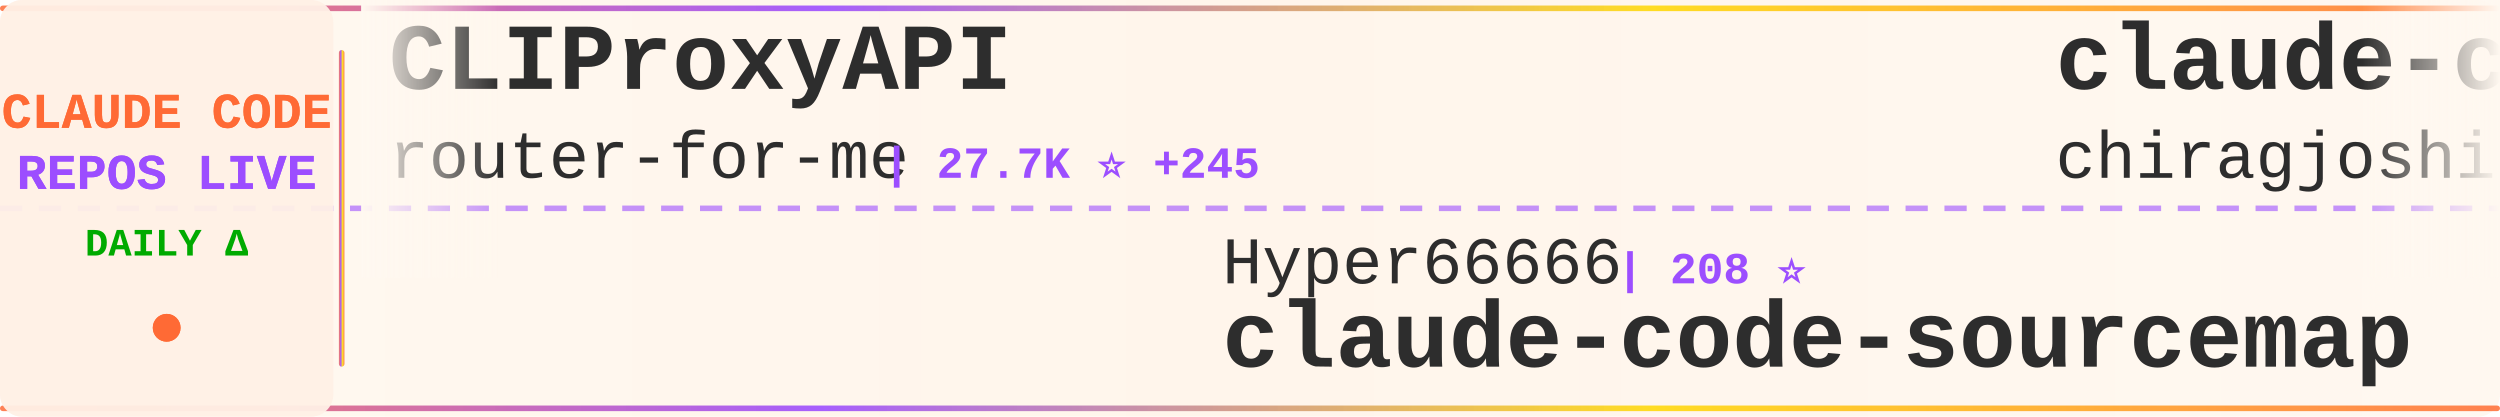
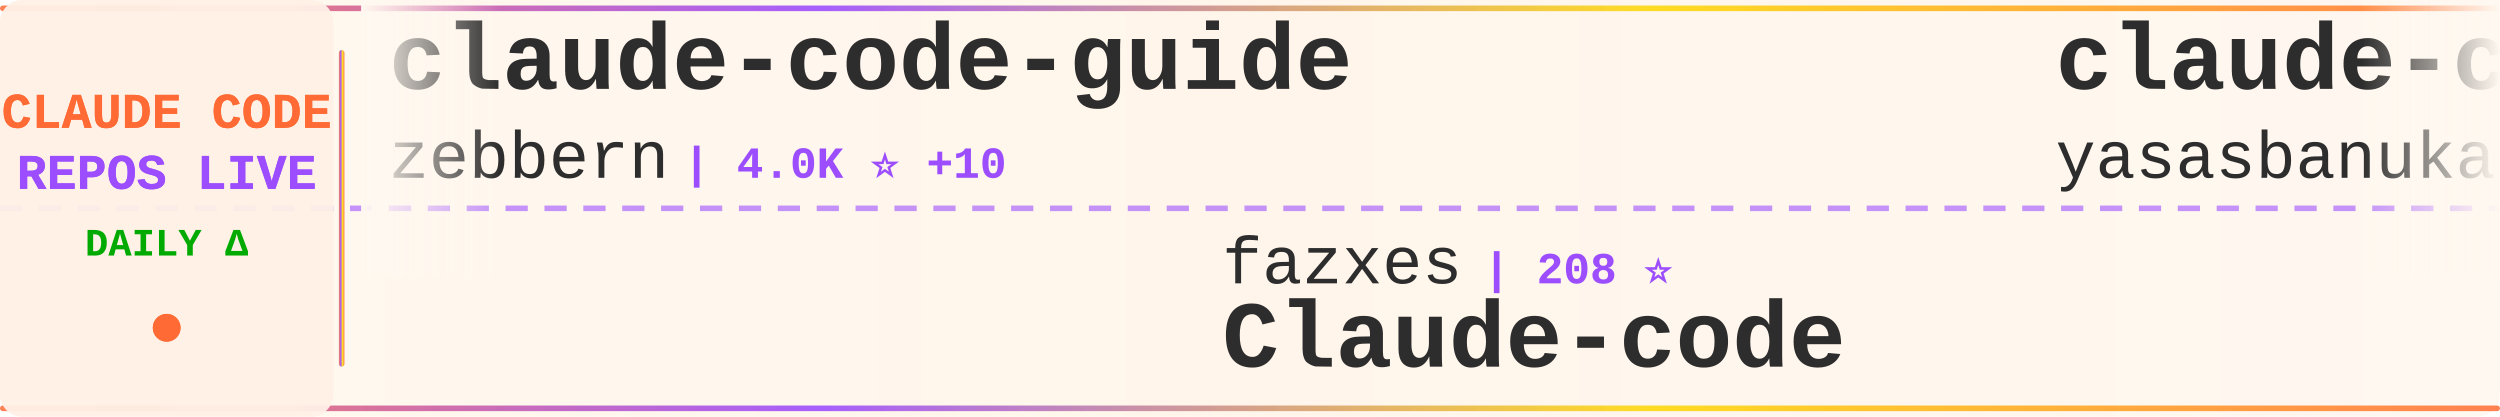
<svg xmlns="http://www.w3.org/2000/svg" width="900" height="150">
  <defs>
    <linearGradient id="tickerBg" x1="0%" y1="0%" x2="100%" y2="0%">
      <stop offset="0%" style="stop-color:#fff8f0;stop-opacity:0.98" />
      <stop offset="50%" style="stop-color:#fff5eb;stop-opacity:1" />
      <stop offset="100%" style="stop-color:#fff8f0;stop-opacity:0.98" />
    </linearGradient>
    <linearGradient id="borderGrad" x1="0%" y1="0%" x2="100%" y2="0%">
      <stop offset="0%" style="stop-color:#FF6B35;stop-opacity:0.85">
        <animate attributeName="stop-opacity" values="0.85;1;0.85" dur="2s" repeatCount="indefinite" />
      </stop>
      <stop offset="33%" style="stop-color:#9C4EFF;stop-opacity:0.9">
        <animate attributeName="stop-opacity" values="0.9;1;0.9" dur="2.2s" repeatCount="indefinite" />
      </stop>
      <stop offset="66%" style="stop-color:#FFD700;stop-opacity:0.85">
        <animate attributeName="stop-opacity" values="0.85;1;0.85" dur="1.8s" repeatCount="indefinite" />
      </stop>
      <stop offset="100%" style="stop-color:#FF6B35;stop-opacity:0.85">
        <animate attributeName="stop-opacity" values="0.85;1;0.85" dur="2s" repeatCount="indefinite" />
      </stop>
    </linearGradient>
    <filter id="textGlow">
      <feGaussianBlur stdDeviation="0.15" result="coloredBlur" />
      <feMerge>
        <feMergeNode in="coloredBlur" />
        <feMergeNode in="SourceGraphic" />
      </feMerge>
    </filter>
    <filter id="metricGlow">
      <feGaussianBlur stdDeviation="0.2" result="coloredBlur" />
      <feMerge>
        <feMergeNode in="coloredBlur" />
        <feMergeNode in="SourceGraphic" />
      </feMerge>
    </filter>
    <linearGradient id="leftFade" x1="0%" y1="0%" x2="100%" y2="0%">
      <stop offset="0%" style="stop-color:#fff8f0;stop-opacity:1" />
      <stop offset="100%" style="stop-color:#fff8f0;stop-opacity:0" />
    </linearGradient>
    <linearGradient id="rightFade" x1="0%" y1="0%" x2="100%" y2="0%">
      <stop offset="0%" style="stop-color:#fff8f0;stop-opacity:0" />
      <stop offset="100%" style="stop-color:#fff8f0;stop-opacity:1" />
    </linearGradient>
  </defs>
  <rect width="900" height="150" fill="url(#tickerBg)" rx="8" />
  <rect x="0" y="2" width="900" height="2" fill="url(#borderGrad)" rx="1" />
  <rect x="0" y="146" width="900" height="2" fill="url(#borderGrad)" rx="1" />
  <line x1="0" y1="75" x2="900" y2="75" stroke="#9C4EFF" stroke-width="2" stroke-dasharray="8 6" opacity="0.6" />
  <rect x="0" y="0" width="120" height="150" fill="#fff0e6" opacity="0.95" rx="8" />
  <text x="60" y="46" font-family="'Courier New', monospace" font-size="18" font-weight="bold" fill="#FF6B35" text-anchor="middle" filter="url(#textGlow)">
    CLAUDE CODE
  </text>
  <text x="60" y="68" font-family="'Courier New', monospace" font-size="18" font-weight="bold" fill="#9C4EFF" text-anchor="middle" filter="url(#textGlow)">
    REPOS LIVE
  </text>
  <text x="60" y="92" font-family="'Courier New', monospace" font-size="14" font-weight="bold" fill="#00aa00" text-anchor="middle">
    DAILY Δ
  </text>
  <circle cx="60" cy="118" r="5" fill="#FF6B35" filter="url(#metricGlow)">
    <animate attributeName="r" values="4;6;4" dur="1.5s" repeatCount="indefinite" />
    <animate attributeName="opacity" values="0.6;1;0.6" dur="1.5s" repeatCount="indefinite" />
  </circle>
  <rect x="122" y="18" width="2" height="114" fill="url(#borderGrad)" rx="1" />
  <clipPath id="tickerClip">
    <rect x="130" y="0" width="770" height="150" />
  </clipPath>
  <g clip-path="url(#tickerClip)">
    <g id="tickerItems">
      <animateTransform attributeName="transform" attributeType="XML" type="translate" from="0 0" to="-3000 0" dur="54s" repeatCount="indefinite" />
      <g transform="translate(0, 0)">
-         <text x="140" y="32" font-family="'Courier New', monospace" font-size="34" font-weight="bold" fill="#2d2d2d">CLIProxyAPI</text>
-         <text x="140" y="64" font-family="'Courier New', monospace" font-size="24" font-weight="normal" fill="#2d2d2d" opacity="1.0">router-for-me</text>
-         <text x="318" y="64" font-family="'Courier New', monospace" font-size="16" font-weight="bold" fill="#9C4EFF"> | 27.7K ⭐ +245</text>
+         <text x="140" y="32" font-family="'Courier New', monospace" font-size="34" font-weight="bold" fill="#2d2d2d">claude-code-guide</text>
+         <text x="140" y="64" font-family="'Courier New', monospace" font-size="24" font-weight="normal" fill="#2d2d2d" opacity="1.0">zebbern</text>
+         <text x="246" y="64" font-family="'Courier New', monospace" font-size="16" font-weight="bold" fill="#9C4EFF"> | 4.0K ⭐ +10</text>
      </g>
      <g transform="translate(300, 0)">
-         <text x="140" y="102" font-family="'Courier New', monospace" font-size="24" font-weight="normal" fill="#2d2d2d" opacity="1.0">Hyper66666</text>
-         <text x="282" y="102" font-family="'Courier New', monospace" font-size="16" font-weight="bold" fill="#9C4EFF"> | 208 ⭐</text>
-         <text x="140" y="132" font-family="'Courier New', monospace" font-size="34" font-weight="bold" fill="#2d2d2d">claude-code-sourcemap</text>
+         <text x="140" y="102" font-family="'Courier New', monospace" font-size="24" font-weight="normal" fill="#2d2d2d" opacity="1.0">fazxes</text>
+         <text x="234" y="102" font-family="'Courier New', monospace" font-size="16" font-weight="bold" fill="#9C4EFF"> | 208 ⭐</text>
+         <text x="140" y="132" font-family="'Courier New', monospace" font-size="34" font-weight="bold" fill="#2d2d2d">Claude-code</text>
      </g>
      <g transform="translate(600, 0)">
        <text x="140" y="32" font-family="'Courier New', monospace" font-size="34" font-weight="bold" fill="#2d2d2d">claude-code</text>
-         <text x="140" y="64" font-family="'Courier New', monospace" font-size="24" font-weight="normal" fill="#2d2d2d" opacity="1.0">chiragjoshi12</text>
-         <text x="318" y="64" font-family="'Courier New', monospace" font-size="16" font-weight="bold" fill="#9C4EFF"> | 188 ⭐</text>
+         <text x="140" y="64" font-family="'Courier New', monospace" font-size="24" font-weight="normal" fill="#2d2d2d" opacity="1.0">yasasbanukaofficial</text>
+         <text x="390" y="64" font-family="'Courier New', monospace" font-size="16" font-weight="bold" fill="#9C4EFF"> | 2.7K ⭐ +38</text>
      </g>
      <g transform="translate(900, 0)">
-         <text x="140" y="102" font-family="'Courier New', monospace" font-size="24" font-weight="normal" fill="#2d2d2d" opacity="1.0">wshobson</text>
-         <text x="258" y="102" font-family="'Courier New', monospace" font-size="16" font-weight="bold" fill="#9C4EFF"> | 34.0K ⭐ +75</text>
-         <text x="140" y="132" font-family="'Courier New', monospace" font-size="34" font-weight="bold" fill="#2d2d2d">agents</text>
+         <text x="140" y="102" font-family="'Courier New', monospace" font-size="24" font-weight="normal" fill="#2d2d2d" opacity="1.0">chiragjoshi12</text>
+         <text x="318" y="102" font-family="'Courier New', monospace" font-size="16" font-weight="bold" fill="#9C4EFF"> | 189 ⭐ +1</text>
+         <text x="140" y="132" font-family="'Courier New', monospace" font-size="34" font-weight="bold" fill="#2d2d2d">claude-code</text>
      </g>
      <g transform="translate(1200, 0)">
-         <text x="140" y="32" font-family="'Courier New', monospace" font-size="34" font-weight="bold" fill="#2d2d2d">ClaudeCode</text>
-         <text x="140" y="64" font-family="'Courier New', monospace" font-size="24" font-weight="normal" fill="#2d2d2d" opacity="1.0">guanshan</text>
-         <text x="258" y="64" font-family="'Courier New', monospace" font-size="16" font-weight="bold" fill="#9C4EFF"> | 55 ⭐</text>
+         <text x="140" y="32" font-family="'Courier New', monospace" font-size="34" font-weight="bold" fill="#2d2d2d">claude-code-router</text>
+         <text x="140" y="64" font-family="'Courier New', monospace" font-size="24" font-weight="normal" fill="#2d2d2d" opacity="1.0">musistudio</text>
+         <text x="282" y="64" font-family="'Courier New', monospace" font-size="16" font-weight="bold" fill="#9C4EFF"> | 32.7K ⭐ +75</text>
      </g>
      <g transform="translate(1500, 0)">
-         <text x="140" y="102" font-family="'Courier New', monospace" font-size="24" font-weight="normal" fill="#2d2d2d" opacity="1.0">NanmiCoder</text>
-         <text x="282" y="102" font-family="'Courier New', monospace" font-size="16" font-weight="bold" fill="#9C4EFF"> | 7.8K ⭐ +355</text>
-         <text x="140" y="132" font-family="'Courier New', monospace" font-size="34" font-weight="bold" fill="#2d2d2d">cc-haha</text>
+         <text x="140" y="102" font-family="'Courier New', monospace" font-size="24" font-weight="normal" fill="#2d2d2d" opacity="1.0">OneRedOak</text>
+         <text x="270" y="102" font-family="'Courier New', monospace" font-size="16" font-weight="bold" fill="#9C4EFF"> | 3.8K ⭐</text>
+         <text x="140" y="132" font-family="'Courier New', monospace" font-size="34" font-weight="bold" fill="#2d2d2d">claude-code-workflows</text>
      </g>
      <g transform="translate(1800, 0)">
-         <text x="140" y="32" font-family="'Courier New', monospace" font-size="34" font-weight="bold" fill="#2d2d2d">claude-code</text>
-         <text x="140" y="64" font-family="'Courier New', monospace" font-size="24" font-weight="normal" fill="#2d2d2d" opacity="1.0">yasasbanukaofficial</text>
-         <text x="390" y="64" font-family="'Courier New', monospace" font-size="16" font-weight="bold" fill="#9C4EFF"> | 2.7K ⭐ +37</text>
+         <text x="140" y="32" font-family="'Courier New', monospace" font-size="34" font-weight="bold" fill="#2d2d2d">nanoclaw</text>
+         <text x="140" y="64" font-family="'Courier New', monospace" font-size="24" font-weight="normal" fill="#2d2d2d" opacity="1.0">qwibitai</text>
+         <text x="258" y="64" font-family="'Courier New', monospace" font-size="16" font-weight="bold" fill="#9C4EFF"> | 27.6K ⭐ +49</text>
      </g>
      <g transform="translate(2100, 0)">
-         <text x="140" y="102" font-family="'Courier New', monospace" font-size="24" font-weight="normal" fill="#2d2d2d" opacity="1.0">FlorianBruniaux</text>
-         <text x="342" y="102" font-family="'Courier New', monospace" font-size="16" font-weight="bold" fill="#9C4EFF"> | 3.8K ⭐ +42</text>
-         <text x="140" y="132" font-family="'Courier New', monospace" font-size="34" font-weight="bold" fill="#2d2d2d">claude-code-ultimate-gui...</text>
+         <text x="140" y="102" font-family="'Courier New', monospace" font-size="24" font-weight="normal" fill="#2d2d2d" opacity="1.0">Yeachan-Heo</text>
+         <text x="294" y="102" font-family="'Courier New', monospace" font-size="16" font-weight="bold" fill="#9C4EFF"> | 30.6K ⭐ +244</text>
+         <text x="140" y="132" font-family="'Courier New', monospace" font-size="34" font-weight="bold" fill="#2d2d2d">oh-my-claudecode</text>
      </g>
      <g transform="translate(2400, 0)">
-         <text x="140" y="32" font-family="'Courier New', monospace" font-size="34" font-weight="bold" fill="#2d2d2d">claude-code-spec-workflo...</text>
-         <text x="140" y="64" font-family="'Courier New', monospace" font-size="24" font-weight="normal" fill="#2d2d2d" opacity="1.0">Pimzino</text>
-         <text x="246" y="64" font-family="'Courier New', monospace" font-size="16" font-weight="bold" fill="#9C4EFF"> | 3.7K ⭐ +6</text>
+         <text x="140" y="32" font-family="'Courier New', monospace" font-size="34" font-weight="bold" fill="#2d2d2d">andrej-karpathy-skills</text>
+         <text x="140" y="64" font-family="'Courier New', monospace" font-size="24" font-weight="normal" fill="#2d2d2d" opacity="1.0">forrestchang</text>
+         <text x="306" y="64" font-family="'Courier New', monospace" font-size="16" font-weight="bold" fill="#9C4EFF"> | 72.6K ⭐ +5.3K</text>
      </g>
      <g transform="translate(2700, 0)">
-         <text x="140" y="102" font-family="'Courier New', monospace" font-size="24" font-weight="normal" fill="#2d2d2d" opacity="1.0">frankbria</text>
-         <text x="270" y="102" font-family="'Courier New', monospace" font-size="16" font-weight="bold" fill="#9C4EFF"> | 8.8K ⭐ +15</text>
-         <text x="140" y="132" font-family="'Courier New', monospace" font-size="34" font-weight="bold" fill="#2d2d2d">ralph-claude-code</text>
+         <text x="140" y="102" font-family="'Courier New', monospace" font-size="24" font-weight="normal" fill="#2d2d2d" opacity="1.0">zstmfhy</text>
+         <text x="246" y="102" font-family="'Courier New', monospace" font-size="16" font-weight="bold" fill="#9C4EFF"> | 191 ⭐</text>
+         <text x="140" y="132" font-family="'Courier New', monospace" font-size="34" font-weight="bold" fill="#2d2d2d">Claude-code</text>
      </g>
      <g transform="translate(3000, 0)">
-         <text x="140" y="32" font-family="'Courier New', monospace" font-size="34" font-weight="bold" fill="#2d2d2d">CLIProxyAPI</text>
-         <text x="140" y="64" font-family="'Courier New', monospace" font-size="24" font-weight="normal" fill="#2d2d2d" opacity="1.0">router-for-me</text>
-         <text x="318" y="64" font-family="'Courier New', monospace" font-size="16" font-weight="bold" fill="#9C4EFF"> | 27.7K ⭐ +245</text>
+         <text x="140" y="32" font-family="'Courier New', monospace" font-size="34" font-weight="bold" fill="#2d2d2d">claude-code-guide</text>
+         <text x="140" y="64" font-family="'Courier New', monospace" font-size="24" font-weight="normal" fill="#2d2d2d" opacity="1.0">zebbern</text>
+         <text x="246" y="64" font-family="'Courier New', monospace" font-size="16" font-weight="bold" fill="#9C4EFF"> | 4.0K ⭐ +10</text>
      </g>
      <g transform="translate(3300, 0)">
-         <text x="140" y="102" font-family="'Courier New', monospace" font-size="24" font-weight="normal" fill="#2d2d2d" opacity="1.0">Hyper66666</text>
-         <text x="282" y="102" font-family="'Courier New', monospace" font-size="16" font-weight="bold" fill="#9C4EFF"> | 208 ⭐</text>
-         <text x="140" y="132" font-family="'Courier New', monospace" font-size="34" font-weight="bold" fill="#2d2d2d">claude-code-sourcemap</text>
+         <text x="140" y="102" font-family="'Courier New', monospace" font-size="24" font-weight="normal" fill="#2d2d2d" opacity="1.0">fazxes</text>
+         <text x="234" y="102" font-family="'Courier New', monospace" font-size="16" font-weight="bold" fill="#9C4EFF"> | 208 ⭐</text>
+         <text x="140" y="132" font-family="'Courier New', monospace" font-size="34" font-weight="bold" fill="#2d2d2d">Claude-code</text>
      </g>
      <g transform="translate(3600, 0)">
        <text x="140" y="32" font-family="'Courier New', monospace" font-size="34" font-weight="bold" fill="#2d2d2d">claude-code</text>
-         <text x="140" y="64" font-family="'Courier New', monospace" font-size="24" font-weight="normal" fill="#2d2d2d" opacity="1.0">chiragjoshi12</text>
-         <text x="318" y="64" font-family="'Courier New', monospace" font-size="16" font-weight="bold" fill="#9C4EFF"> | 188 ⭐</text>
+         <text x="140" y="64" font-family="'Courier New', monospace" font-size="24" font-weight="normal" fill="#2d2d2d" opacity="1.0">yasasbanukaofficial</text>
+         <text x="390" y="64" font-family="'Courier New', monospace" font-size="16" font-weight="bold" fill="#9C4EFF"> | 2.7K ⭐ +38</text>
      </g>
      <g transform="translate(3900, 0)">
-         <text x="140" y="102" font-family="'Courier New', monospace" font-size="24" font-weight="normal" fill="#2d2d2d" opacity="1.0">wshobson</text>
-         <text x="258" y="102" font-family="'Courier New', monospace" font-size="16" font-weight="bold" fill="#9C4EFF"> | 34.0K ⭐ +75</text>
-         <text x="140" y="132" font-family="'Courier New', monospace" font-size="34" font-weight="bold" fill="#2d2d2d">agents</text>
+         <text x="140" y="102" font-family="'Courier New', monospace" font-size="24" font-weight="normal" fill="#2d2d2d" opacity="1.0">chiragjoshi12</text>
+         <text x="318" y="102" font-family="'Courier New', monospace" font-size="16" font-weight="bold" fill="#9C4EFF"> | 189 ⭐ +1</text>
+         <text x="140" y="132" font-family="'Courier New', monospace" font-size="34" font-weight="bold" fill="#2d2d2d">claude-code</text>
      </g>
    </g>
  </g>
  <rect x="130" y="0" width="50" height="100" fill="url(#leftFade)" />
  <rect x="850" y="0" width="50" height="100" fill="url(#rightFade)" />
</svg>
